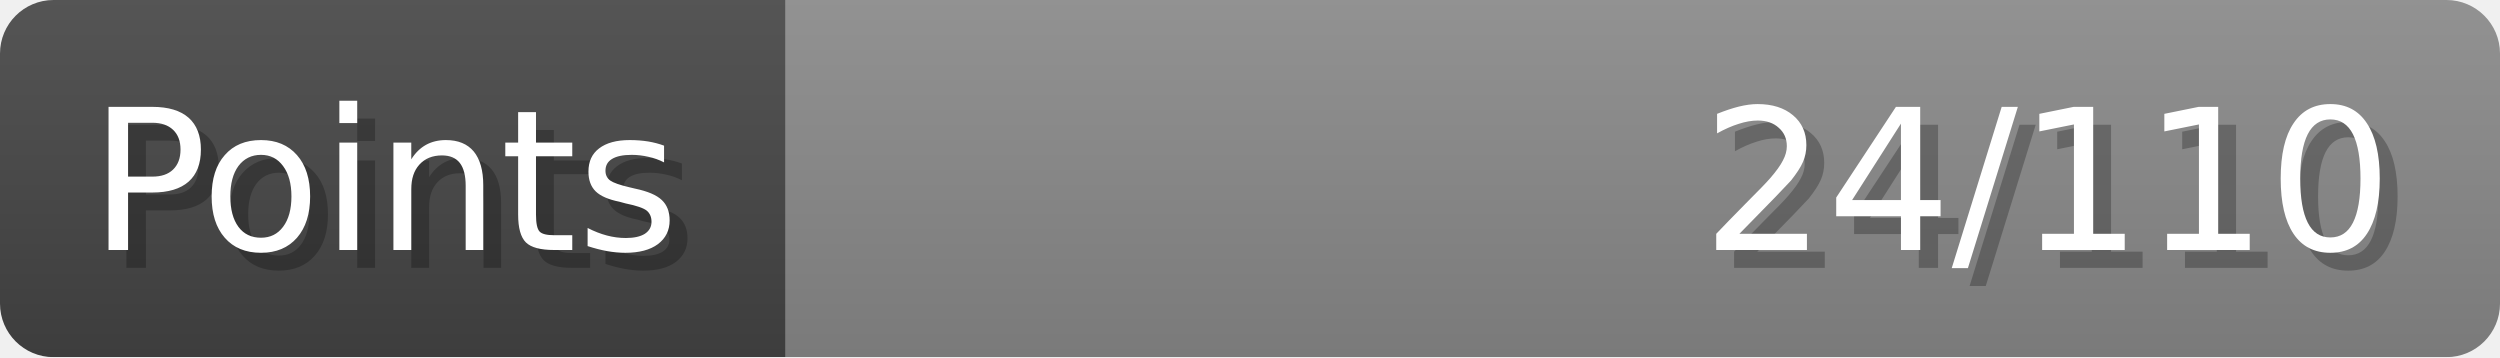
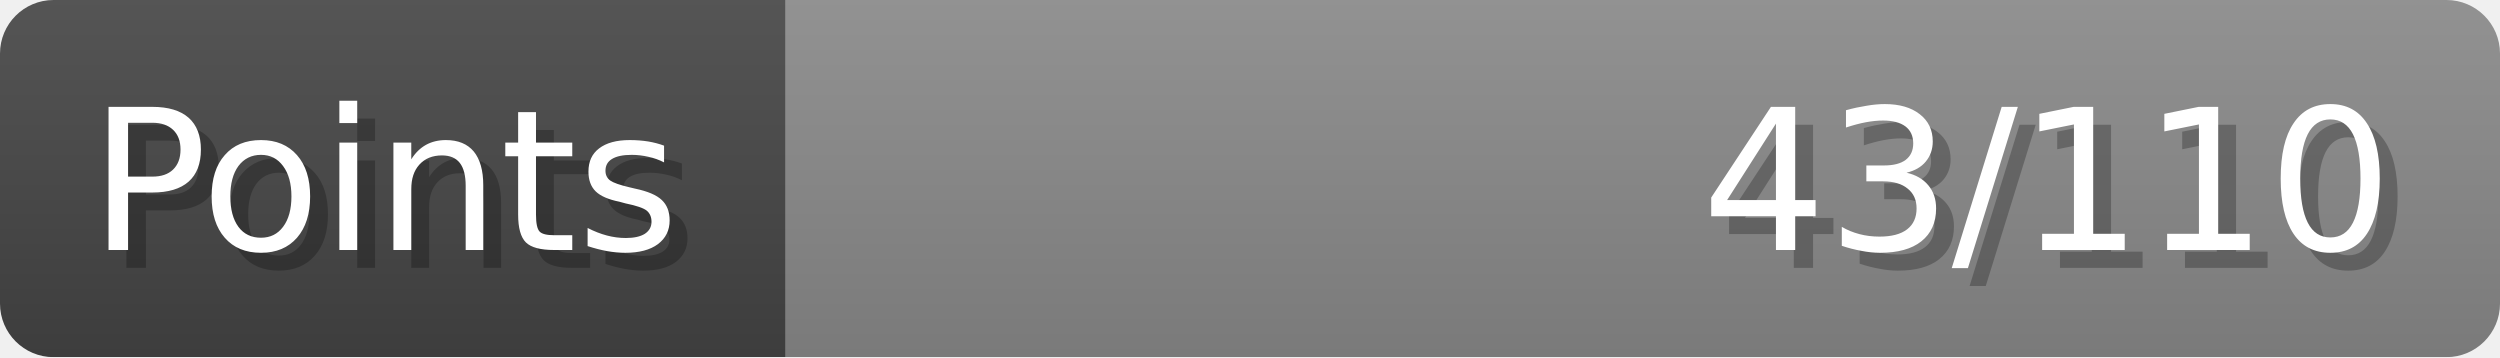
- <svg xmlns="http://www.w3.org/2000/svg" width="140px" height="20px" role="img" aria-label="Points: 24/110">
+ <svg xmlns="http://www.w3.org/2000/svg" width="140px" height="20px" role="img" aria-label="Points: 43/110">
  <linearGradient id="a" x2="0" y2="100%">
    <stop offset="0" stop-opacity=".1" stop-color="#EEE" />
    <stop offset="1" stop-opacity=".1" />
  </linearGradient>
  <mask id="m">
    <rect width="100%" height="100%" rx="3" fill="#FFF" />
  </mask>
  <g mask="url(#m)">
    <rect x="0" y="0" width="44" height="20" fill="#444" />
    <svg x="44" y="0" width="96" height="20">
      <rect width="100%" height="100%" fill="#888888" />
      <rect width="0%" height="100%" fill="#33CC11" transform="">
-         <animate attributeName="width" begin="0.5s" dur="600ms" from="0%" to="21%" repeatCount="1" fill="freeze" calcMode="spline" keyTimes="0; 1" keySplines="0.3, 0.61, 0.355, 1" />
+         <animate attributeName="width" begin="0.5s" dur="600ms" from="0%" to="39%" repeatCount="1" fill="freeze" calcMode="spline" keyTimes="0; 1" keySplines="0.3, 0.61, 0.355, 1" />
      </rect>
    </svg>
    <rect width="140" height="20" fill="url(#a)" />
  </g>
  <g aria-hidden="true" font-size="11" font-family="Verdana, DejaVu Sans, sans-serif" fill="#FFFFFF">
    <text x="6" y="15" fill="#000" opacity="0.25">Points</text>
    <text x="5" y="14">Points</text>
-     <text x="135" y="15" fill="#000" opacity="0.25" text-anchor="end">24/110</text>
-     <text x="134" y="14" text-anchor="end">24/110</text>
+     <text x="135" y="15" fill="#000" opacity="0.25" text-anchor="end">43/110</text>
+     <text x="134" y="14" text-anchor="end">43/110</text>
  </g>
</svg>
